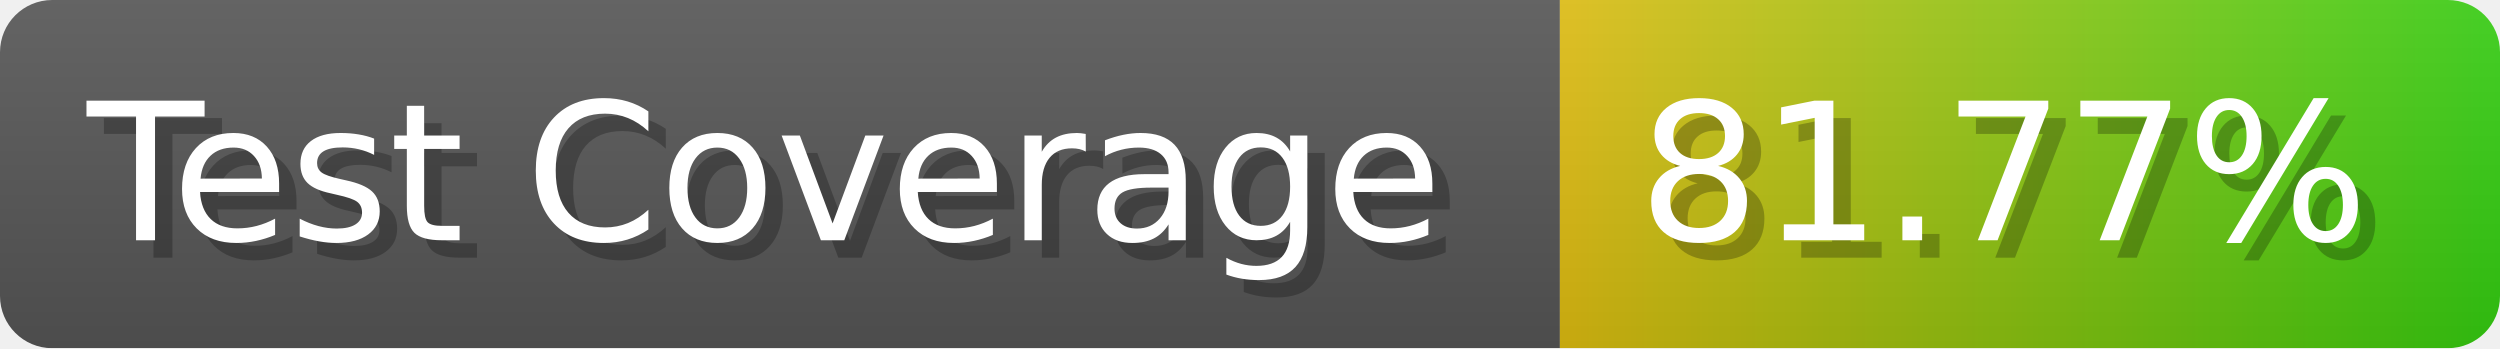
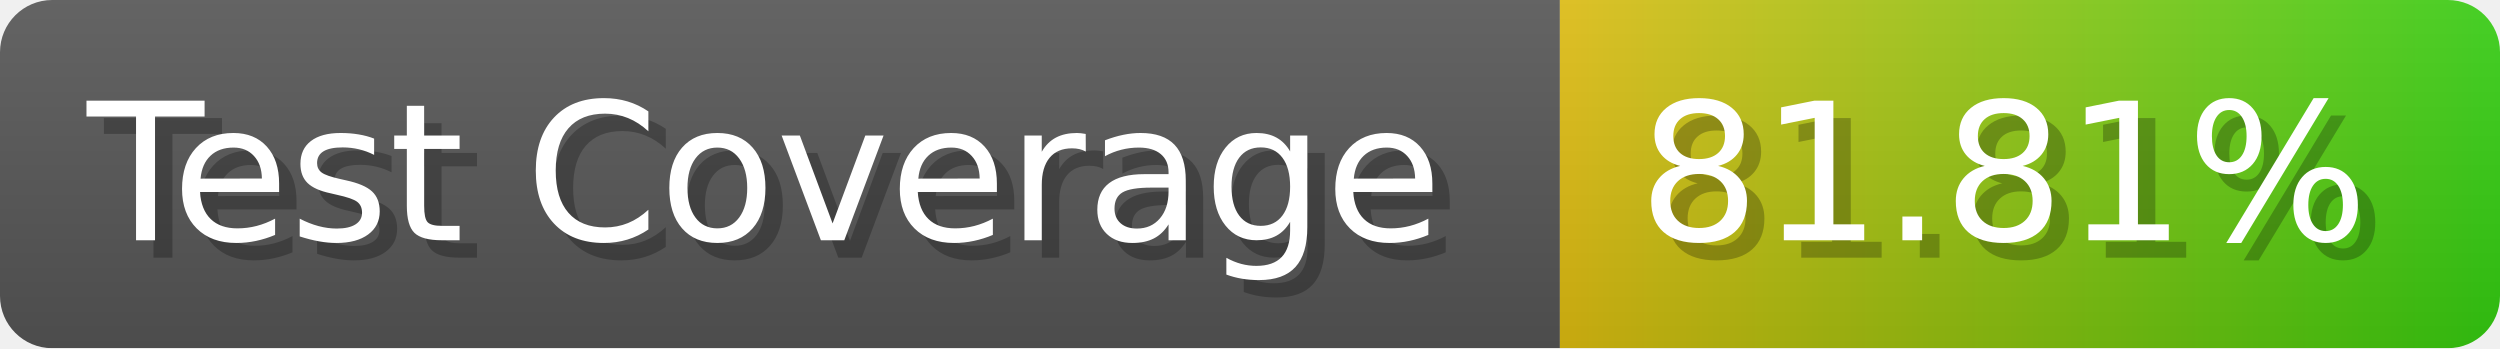
- <svg xmlns="http://www.w3.org/2000/svg" width="143.6" height="20" viewBox="0 0 1436 200" role="img" aria-label="Test Coverage: 81.77%">
+ <svg xmlns="http://www.w3.org/2000/svg" width="143.6" height="20" viewBox="0 0 1436 200" role="img" aria-label="Test Coverage: 81.81%">
  <linearGradient id="a" x2="0" y2="100%">
    <stop offset="0" stop-opacity=".1" stop-color="#EEE" />
    <stop offset="1" stop-opacity=".1" />
  </linearGradient>
  <mask id="m">
    <rect width="1436" height="200" rx="30" fill="#FFF" />
  </mask>
  <g mask="url(#m)">
    <rect width="896" height="200" fill="#555" />
    <rect width="540" height="200" fill="url(#x)" x="896" />
    <rect width="1436" height="200" fill="url(#a)" />
  </g>
  <g aria-hidden="true" fill="#fff" text-anchor="start" font-family="Verdana,DejaVu Sans,sans-serif" font-size="110">
    <text x="60" y="148" textLength="796" fill="#000" opacity="0.25">Test Coverage</text>
    <text x="50" y="138" textLength="796">Test Coverage</text>
-     <text x="951" y="148" textLength="440" fill="#000" opacity="0.25">81.77%</text>
-     <text x="941" y="138" textLength="440">81.77%</text>
+     <text x="951" y="148" textLength="440" fill="#000" opacity="0.25">81.81%</text>
+     <text x="941" y="138" textLength="440">81.81%</text>
  </g>
  <linearGradient id="x" x1="0%" y1="0%" x2="100%" y2="0%">
    <stop offset="0%" style="stop-color:#DB1" />
    <stop offset="100%" style="stop-color:#3C1" />
  </linearGradient>
</svg>
